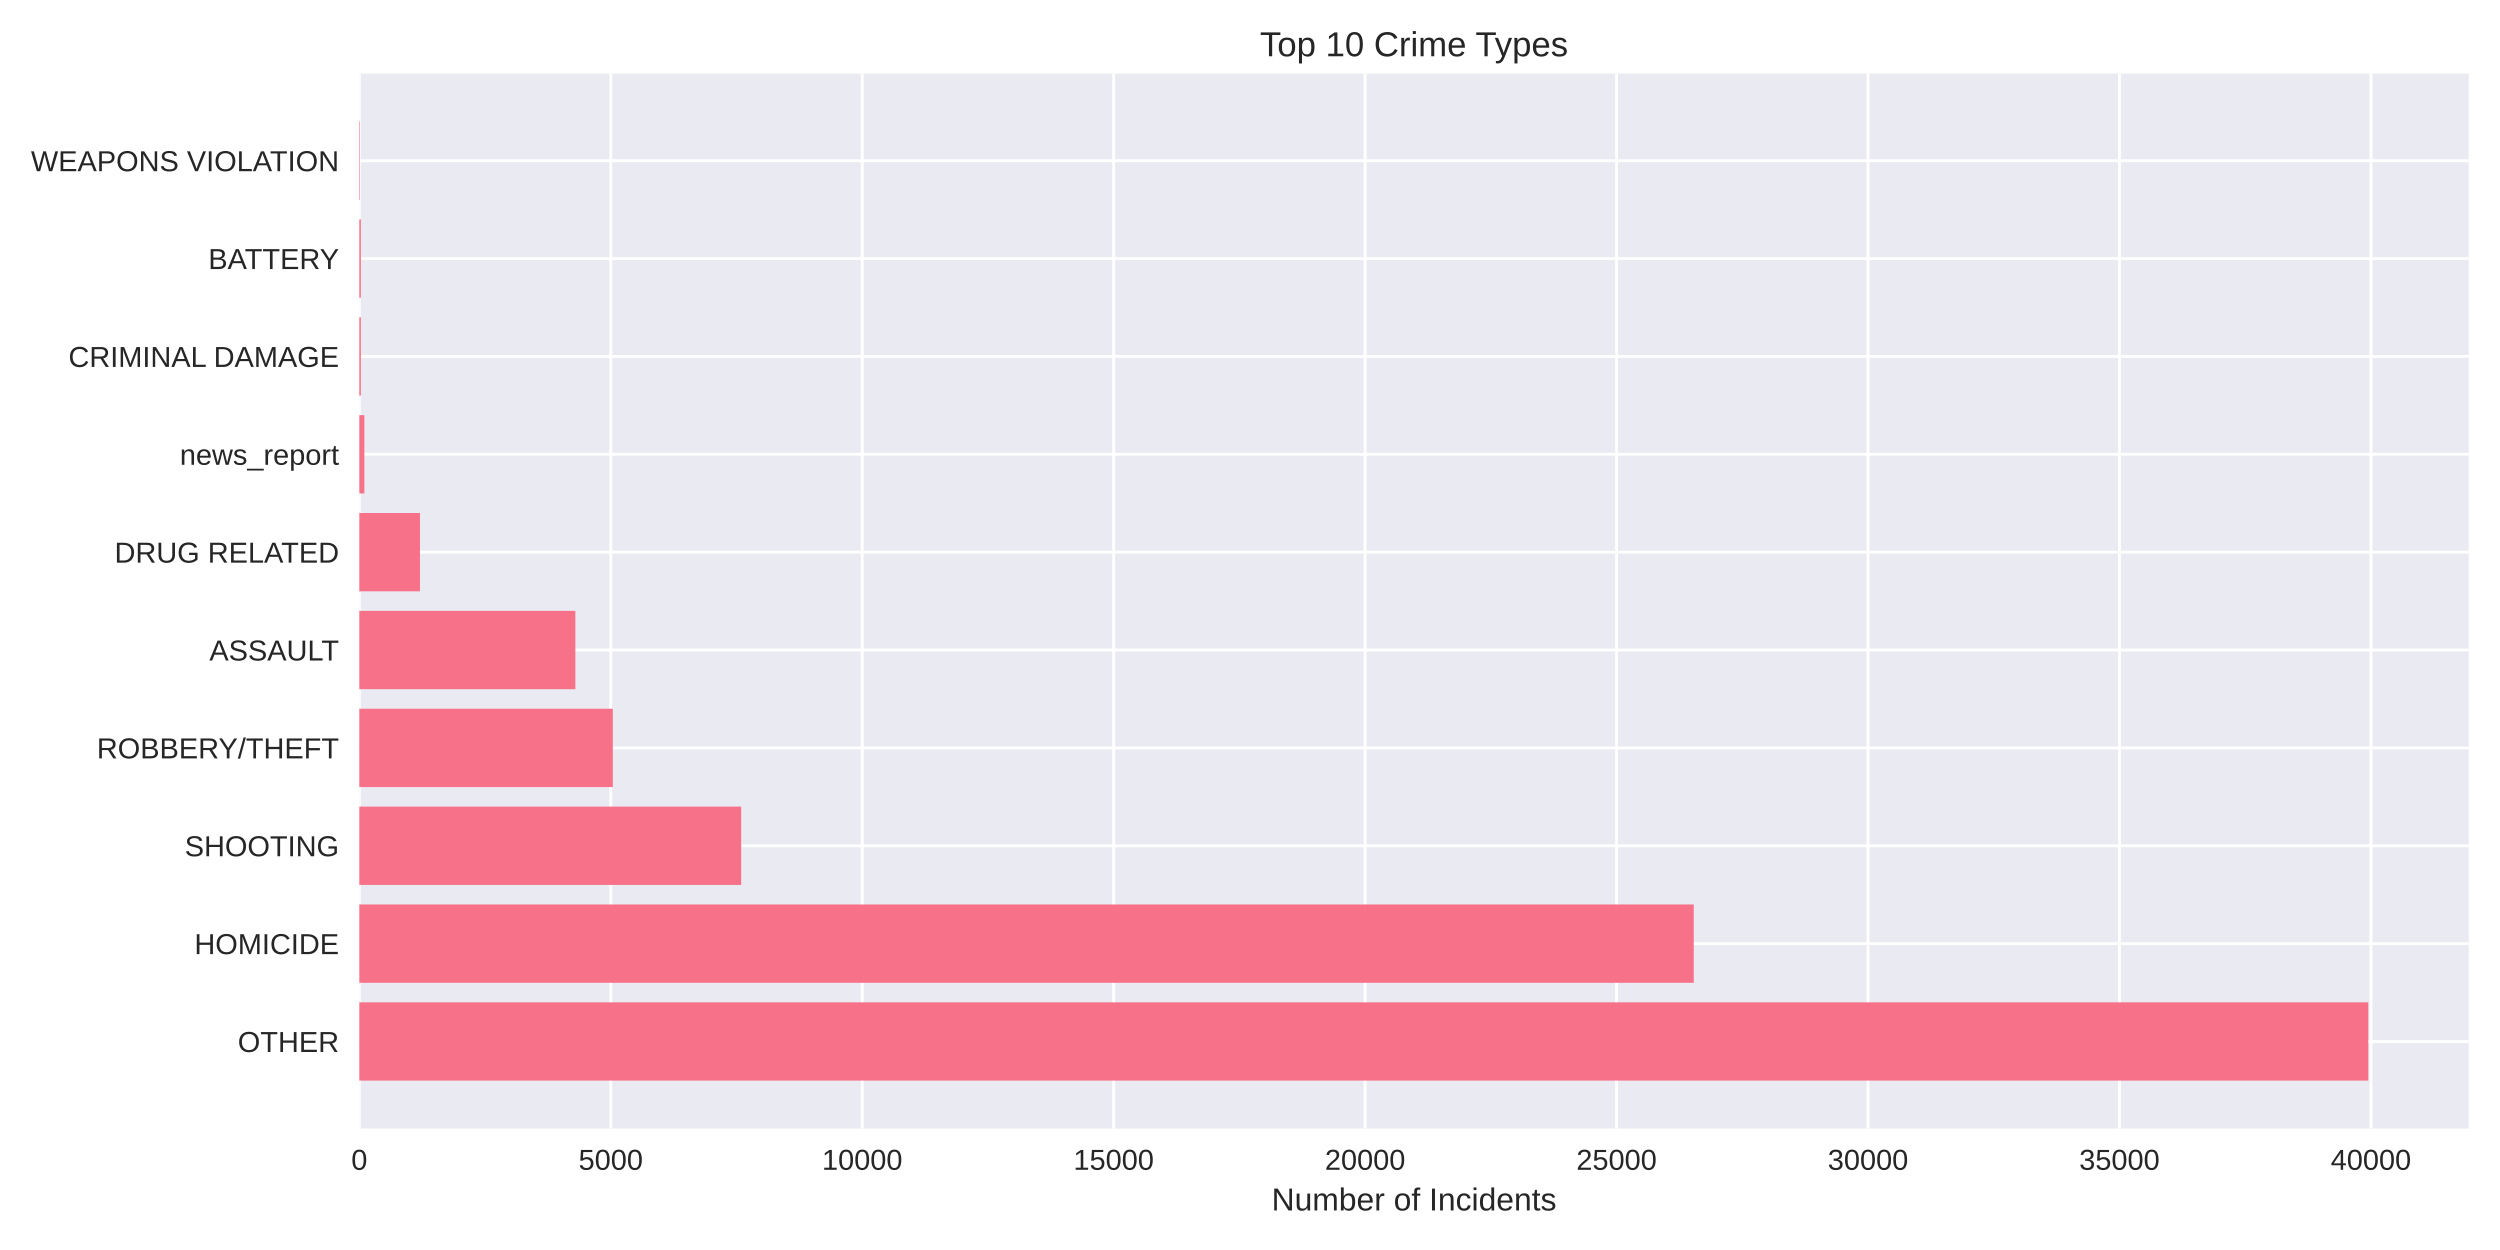
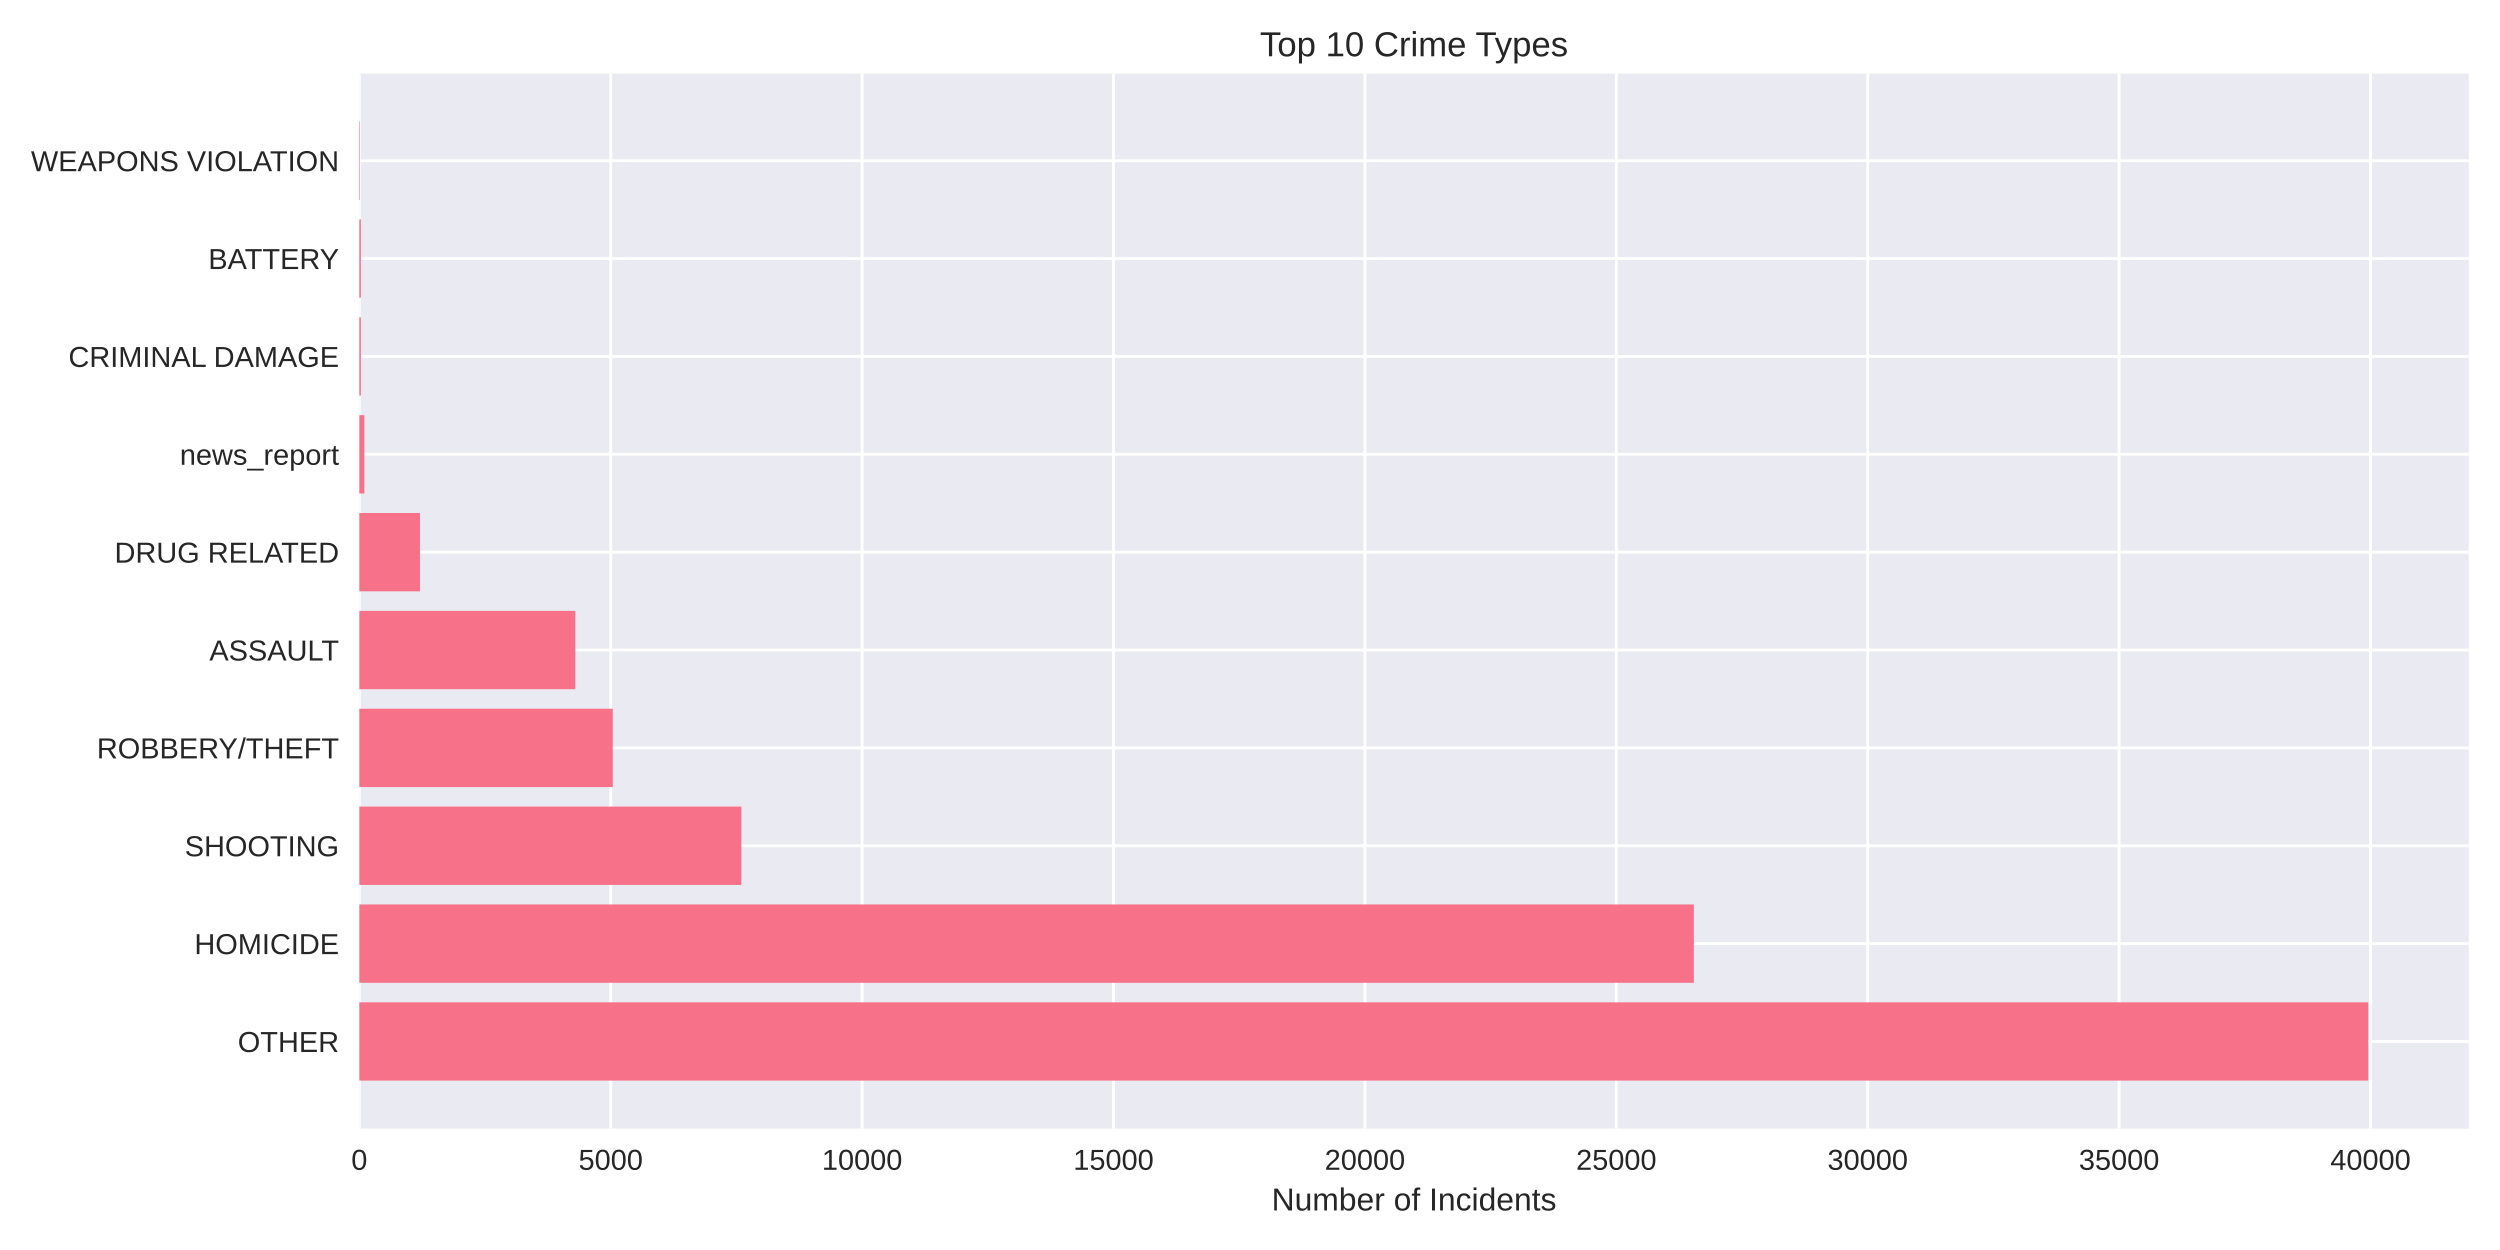
<svg xmlns="http://www.w3.org/2000/svg" width="864pt" height="432pt" viewBox="0 0 864 432" version="1.1">
  <defs>
    <style type="text/css">*{stroke-linejoin: round; stroke-linecap: butt}</style>
  </defs>
  <g id="figure_1">
    <g id="patch_1">
      <path d="M 0 432  L 864 432  L 864 0  L 0 0  z " style="fill: #ffffff" />
    </g>
    <g id="axes_1">
      <g id="patch_2">
        <path d="M 124.18 390.04  L 853.2 390.04  L 853.2 25.44  L 124.18 25.44  z " style="fill: #eaeaf2" />
      </g>
      <g id="matplotlib.axis_1">
        <g id="xtick_1">
          <g id="line2d_1">
-             <path d="M 124.18 390.04  L 124.18 25.44  " clip-path="url(#p9389ede974)" style="fill: none; stroke: #ffffff; stroke-linecap: round" />
+             <path d="M 124.18 390.04  L 124.18 25.44  " clip-path="url(#p23488baf42)" style="fill: none; stroke: #ffffff; stroke-linecap: round" />
          </g>
          <g id="line2d_2" />
          <g id="text_1">
            <text style="fill: #262626; font: 10px 'Arial', 'Liberation Sans', 'DejaVu Sans', 'Bitstream Vera Sans', sans-serif; text-anchor: middle" x="124.18" y="404.287" transform="rotate(-0 124.18 404.2869)">0</text>
          </g>
        </g>
        <g id="xtick_2">
          <g id="line2d_3">
-             <path d="M 211.081 390.04  L 211.081 25.44  " clip-path="url(#p9389ede974)" style="fill: none; stroke: #ffffff; stroke-linecap: round" />
+             <path d="M 211.064 390.04  L 211.064 25.44  " clip-path="url(#p23488baf42)" style="fill: none; stroke: #ffffff; stroke-linecap: round" />
          </g>
          <g id="line2d_4" />
          <g id="text_2">
-             <text style="fill: #262626; font: 10px 'Arial', 'Liberation Sans', 'DejaVu Sans', 'Bitstream Vera Sans', sans-serif; text-anchor: middle" x="211.081" y="404.287" transform="rotate(-0 211.0811 404.2869)">5000</text>
+             <text style="fill: #262626; font: 10px 'Arial', 'Liberation Sans', 'DejaVu Sans', 'Bitstream Vera Sans', sans-serif; text-anchor: middle" x="211.064" y="404.287" transform="rotate(-0 211.0637 404.2869)">5000</text>
          </g>
        </g>
        <g id="xtick_3">
          <g id="line2d_5">
-             <path d="M 297.982 390.04  L 297.982 25.44  " clip-path="url(#p9389ede974)" style="fill: none; stroke: #ffffff; stroke-linecap: round" />
+             <path d="M 297.947 390.04  L 297.947 25.44  " clip-path="url(#p23488baf42)" style="fill: none; stroke: #ffffff; stroke-linecap: round" />
          </g>
          <g id="line2d_6" />
          <g id="text_3">
-             <text style="fill: #262626; font: 10px 'Arial', 'Liberation Sans', 'DejaVu Sans', 'Bitstream Vera Sans', sans-serif; text-anchor: middle" x="297.982" y="404.287" transform="rotate(-0 297.9821 404.2869)">10000</text>
+             <text style="fill: #262626; font: 10px 'Arial', 'Liberation Sans', 'DejaVu Sans', 'Bitstream Vera Sans', sans-serif; text-anchor: middle" x="297.947" y="404.287" transform="rotate(-0 297.9473 404.2869)">10000</text>
          </g>
        </g>
        <g id="xtick_4">
          <g id="line2d_7">
-             <path d="M 384.883 390.04  L 384.883 25.44  " clip-path="url(#p9389ede974)" style="fill: none; stroke: #ffffff; stroke-linecap: round" />
+             <path d="M 384.831 390.04  L 384.831 25.44  " clip-path="url(#p23488baf42)" style="fill: none; stroke: #ffffff; stroke-linecap: round" />
          </g>
          <g id="line2d_8" />
          <g id="text_4">
-             <text style="fill: #262626; font: 10px 'Arial', 'Liberation Sans', 'DejaVu Sans', 'Bitstream Vera Sans', sans-serif; text-anchor: middle" x="384.883" y="404.287" transform="rotate(-0 384.8832 404.2869)">15000</text>
+             <text style="fill: #262626; font: 10px 'Arial', 'Liberation Sans', 'DejaVu Sans', 'Bitstream Vera Sans', sans-serif; text-anchor: middle" x="384.831" y="404.287" transform="rotate(-0 384.831 404.2869)">15000</text>
          </g>
        </g>
        <g id="xtick_5">
          <g id="line2d_9">
-             <path d="M 471.784 390.04  L 471.784 25.44  " clip-path="url(#p9389ede974)" style="fill: none; stroke: #ffffff; stroke-linecap: round" />
+             <path d="M 471.715 390.04  L 471.715 25.44  " clip-path="url(#p23488baf42)" style="fill: none; stroke: #ffffff; stroke-linecap: round" />
          </g>
          <g id="line2d_10" />
          <g id="text_5">
-             <text style="fill: #262626; font: 10px 'Arial', 'Liberation Sans', 'DejaVu Sans', 'Bitstream Vera Sans', sans-serif; text-anchor: middle" x="471.784" y="404.287" transform="rotate(-0 471.7843 404.2869)">20000</text>
+             <text style="fill: #262626; font: 10px 'Arial', 'Liberation Sans', 'DejaVu Sans', 'Bitstream Vera Sans', sans-serif; text-anchor: middle" x="471.715" y="404.287" transform="rotate(-0 471.7147 404.2869)">20000</text>
          </g>
        </g>
        <g id="xtick_6">
          <g id="line2d_11">
-             <path d="M 558.685 390.04  L 558.685 25.44  " clip-path="url(#p9389ede974)" style="fill: none; stroke: #ffffff; stroke-linecap: round" />
+             <path d="M 558.598 390.04  L 558.598 25.44  " clip-path="url(#p23488baf42)" style="fill: none; stroke: #ffffff; stroke-linecap: round" />
          </g>
          <g id="line2d_12" />
          <g id="text_6">
-             <text style="fill: #262626; font: 10px 'Arial', 'Liberation Sans', 'DejaVu Sans', 'Bitstream Vera Sans', sans-serif; text-anchor: middle" x="558.685" y="404.287" transform="rotate(-0 558.6853 404.2869)">25000</text>
+             <text style="fill: #262626; font: 10px 'Arial', 'Liberation Sans', 'DejaVu Sans', 'Bitstream Vera Sans', sans-serif; text-anchor: middle" x="558.598" y="404.287" transform="rotate(-0 558.5983 404.2869)">25000</text>
          </g>
        </g>
        <g id="xtick_7">
          <g id="line2d_13">
-             <path d="M 645.586 390.04  L 645.586 25.44  " clip-path="url(#p9389ede974)" style="fill: none; stroke: #ffffff; stroke-linecap: round" />
+             <path d="M 645.482 390.04  L 645.482 25.44  " clip-path="url(#p23488baf42)" style="fill: none; stroke: #ffffff; stroke-linecap: round" />
          </g>
          <g id="line2d_14" />
          <g id="text_7">
-             <text style="fill: #262626; font: 10px 'Arial', 'Liberation Sans', 'DejaVu Sans', 'Bitstream Vera Sans', sans-serif; text-anchor: middle" x="645.586" y="404.287" transform="rotate(-0 645.5864 404.2869)">30000</text>
+             <text style="fill: #262626; font: 10px 'Arial', 'Liberation Sans', 'DejaVu Sans', 'Bitstream Vera Sans', sans-serif; text-anchor: middle" x="645.482" y="404.287" transform="rotate(-0 645.482 404.2869)">30000</text>
          </g>
        </g>
        <g id="xtick_8">
          <g id="line2d_15">
-             <path d="M 732.487 390.04  L 732.487 25.44  " clip-path="url(#p9389ede974)" style="fill: none; stroke: #ffffff; stroke-linecap: round" />
+             <path d="M 732.366 390.04  L 732.366 25.44  " clip-path="url(#p23488baf42)" style="fill: none; stroke: #ffffff; stroke-linecap: round" />
          </g>
          <g id="line2d_16" />
          <g id="text_8">
-             <text style="fill: #262626; font: 10px 'Arial', 'Liberation Sans', 'DejaVu Sans', 'Bitstream Vera Sans', sans-serif; text-anchor: middle" x="732.487" y="404.287" transform="rotate(-0 732.4875 404.2869)">35000</text>
+             <text style="fill: #262626; font: 10px 'Arial', 'Liberation Sans', 'DejaVu Sans', 'Bitstream Vera Sans', sans-serif; text-anchor: middle" x="732.366" y="404.287" transform="rotate(-0 732.3657 404.2869)">35000</text>
          </g>
        </g>
        <g id="xtick_9">
          <g id="line2d_17">
-             <path d="M 819.389 390.04  L 819.389 25.44  " clip-path="url(#p9389ede974)" style="fill: none; stroke: #ffffff; stroke-linecap: round" />
+             <path d="M 819.249 390.04  L 819.249 25.44  " clip-path="url(#p23488baf42)" style="fill: none; stroke: #ffffff; stroke-linecap: round" />
          </g>
          <g id="line2d_18" />
          <g id="text_9">
-             <text style="fill: #262626; font: 10px 'Arial', 'Liberation Sans', 'DejaVu Sans', 'Bitstream Vera Sans', sans-serif; text-anchor: middle" x="819.389" y="404.287" transform="rotate(-0 819.3885 404.2869)">40000</text>
+             <text style="fill: #262626; font: 10px 'Arial', 'Liberation Sans', 'DejaVu Sans', 'Bitstream Vera Sans', sans-serif; text-anchor: middle" x="819.249" y="404.287" transform="rotate(-0 819.2493 404.2869)">40000</text>
          </g>
        </g>
        <g id="text_10">
          <text style="fill: #262626; font: 11px 'Arial', 'Liberation Sans', 'DejaVu Sans', 'Bitstream Vera Sans', sans-serif; text-anchor: middle" x="488.69" y="418.333" transform="rotate(-0 488.69 418.3334)">Number of Incidents</text>
        </g>
      </g>
      <g id="matplotlib.axis_2">
        <g id="ytick_1">
          <g id="line2d_19">
-             <path d="M 124.18 359.939  L 853.2 359.939  " clip-path="url(#p9389ede974)" style="fill: none; stroke: #ffffff; stroke-linecap: round" />
+             <path d="M 124.18 359.939  L 853.2 359.939  " clip-path="url(#p23488baf42)" style="fill: none; stroke: #ffffff; stroke-linecap: round" />
          </g>
          <g id="line2d_20" />
          <g id="text_11">
            <text style="fill: #262626; font: 10px 'Arial', 'Liberation Sans', 'DejaVu Sans', 'Bitstream Vera Sans', sans-serif; text-anchor: end" x="117.18" y="363.562" transform="rotate(-0 117.18 363.562)">OTHER</text>
          </g>
        </g>
        <g id="ytick_2">
          <g id="line2d_21">
-             <path d="M 124.18 326.117  L 853.2 326.117  " clip-path="url(#p9389ede974)" style="fill: none; stroke: #ffffff; stroke-linecap: round" />
+             <path d="M 124.18 326.117  L 853.2 326.117  " clip-path="url(#p23488baf42)" style="fill: none; stroke: #ffffff; stroke-linecap: round" />
          </g>
          <g id="line2d_22" />
          <g id="text_12">
            <text style="fill: #262626; font: 10px 'Arial', 'Liberation Sans', 'DejaVu Sans', 'Bitstream Vera Sans', sans-serif; text-anchor: end" x="117.18" y="329.74" transform="rotate(-0 117.18 329.7401)">HOMICIDE</text>
          </g>
        </g>
        <g id="ytick_3">
          <g id="line2d_23">
-             <path d="M 124.18 292.295  L 853.2 292.295  " clip-path="url(#p9389ede974)" style="fill: none; stroke: #ffffff; stroke-linecap: round" />
+             <path d="M 124.18 292.295  L 853.2 292.295  " clip-path="url(#p23488baf42)" style="fill: none; stroke: #ffffff; stroke-linecap: round" />
          </g>
          <g id="line2d_24" />
          <g id="text_13">
            <text style="fill: #262626; font: 10px 'Arial', 'Liberation Sans', 'DejaVu Sans', 'Bitstream Vera Sans', sans-serif; text-anchor: end" x="117.18" y="295.918" transform="rotate(-0 117.18 295.9182)">SHOOTING</text>
          </g>
        </g>
        <g id="ytick_4">
          <g id="line2d_25">
-             <path d="M 124.18 258.473  L 853.2 258.473  " clip-path="url(#p9389ede974)" style="fill: none; stroke: #ffffff; stroke-linecap: round" />
+             <path d="M 124.18 258.473  L 853.2 258.473  " clip-path="url(#p23488baf42)" style="fill: none; stroke: #ffffff; stroke-linecap: round" />
          </g>
          <g id="line2d_26" />
          <g id="text_14">
            <text style="fill: #262626; font: 10px 'Arial', 'Liberation Sans', 'DejaVu Sans', 'Bitstream Vera Sans', sans-serif; text-anchor: end" x="117.18" y="262.096" transform="rotate(-0 117.18 262.0963)">ROBBERY/THEFT</text>
          </g>
        </g>
        <g id="ytick_5">
          <g id="line2d_27">
-             <path d="M 124.18 224.651  L 853.2 224.651  " clip-path="url(#p9389ede974)" style="fill: none; stroke: #ffffff; stroke-linecap: round" />
+             <path d="M 124.18 224.651  L 853.2 224.651  " clip-path="url(#p23488baf42)" style="fill: none; stroke: #ffffff; stroke-linecap: round" />
          </g>
          <g id="line2d_28" />
          <g id="text_15">
            <text style="fill: #262626; font: 10px 'Arial', 'Liberation Sans', 'DejaVu Sans', 'Bitstream Vera Sans', sans-serif; text-anchor: end" x="117.18" y="228.274" transform="rotate(-0 117.18 228.2744)">ASSAULT</text>
          </g>
        </g>
        <g id="ytick_6">
          <g id="line2d_29">
-             <path d="M 124.18 190.829  L 853.2 190.829  " clip-path="url(#p9389ede974)" style="fill: none; stroke: #ffffff; stroke-linecap: round" />
+             <path d="M 124.18 190.829  L 853.2 190.829  " clip-path="url(#p23488baf42)" style="fill: none; stroke: #ffffff; stroke-linecap: round" />
          </g>
          <g id="line2d_30" />
          <g id="text_16">
            <text style="fill: #262626; font: 10px 'Arial', 'Liberation Sans', 'DejaVu Sans', 'Bitstream Vera Sans', sans-serif; text-anchor: end" x="117.18" y="194.452" transform="rotate(-0 117.18 194.4525)">DRUG RELATED</text>
          </g>
        </g>
        <g id="ytick_7">
          <g id="line2d_31">
-             <path d="M 124.18 157.007  L 853.2 157.007  " clip-path="url(#p9389ede974)" style="fill: none; stroke: #ffffff; stroke-linecap: round" />
+             <path d="M 124.18 157.007  L 853.2 157.007  " clip-path="url(#p23488baf42)" style="fill: none; stroke: #ffffff; stroke-linecap: round" />
          </g>
          <g id="line2d_32" />
          <g id="text_17">
            <text style="fill: #262626; font: 10px 'Arial', 'Liberation Sans', 'DejaVu Sans', 'Bitstream Vera Sans', sans-serif; text-anchor: end" x="117.18" y="160.631" transform="rotate(-0 117.18 160.6306)">news_report</text>
          </g>
        </g>
        <g id="ytick_8">
          <g id="line2d_33">
-             <path d="M 124.18 123.185  L 853.2 123.185  " clip-path="url(#p9389ede974)" style="fill: none; stroke: #ffffff; stroke-linecap: round" />
+             <path d="M 124.18 123.185  L 853.2 123.185  " clip-path="url(#p23488baf42)" style="fill: none; stroke: #ffffff; stroke-linecap: round" />
          </g>
          <g id="line2d_34" />
          <g id="text_18">
            <text style="fill: #262626; font: 10px 'Arial', 'Liberation Sans', 'DejaVu Sans', 'Bitstream Vera Sans', sans-serif; text-anchor: end" x="117.18" y="126.809" transform="rotate(-0 117.18 126.8087)">CRIMINAL DAMAGE</text>
          </g>
        </g>
        <g id="ytick_9">
          <g id="line2d_35">
-             <path d="M 124.18 89.363  L 853.2 89.363  " clip-path="url(#p9389ede974)" style="fill: none; stroke: #ffffff; stroke-linecap: round" />
+             <path d="M 124.18 89.363  L 853.2 89.363  " clip-path="url(#p23488baf42)" style="fill: none; stroke: #ffffff; stroke-linecap: round" />
          </g>
          <g id="line2d_36" />
          <g id="text_19">
            <text style="fill: #262626; font: 10px 'Arial', 'Liberation Sans', 'DejaVu Sans', 'Bitstream Vera Sans', sans-serif; text-anchor: end" x="117.18" y="92.987" transform="rotate(-0 117.18 92.98681)">BATTERY</text>
          </g>
        </g>
        <g id="ytick_10">
          <g id="line2d_37">
-             <path d="M 124.18 55.541  L 853.2 55.541  " clip-path="url(#p9389ede974)" style="fill: none; stroke: #ffffff; stroke-linecap: round" />
+             <path d="M 124.18 55.541  L 853.2 55.541  " clip-path="url(#p23488baf42)" style="fill: none; stroke: #ffffff; stroke-linecap: round" />
          </g>
          <g id="line2d_38" />
          <g id="text_20">
            <text style="fill: #262626; font: 10px 'Arial', 'Liberation Sans', 'DejaVu Sans', 'Bitstream Vera Sans', sans-serif; text-anchor: end" x="117.18" y="59.165" transform="rotate(-0 117.18 59.16492)">WEAPONS VIOLATION</text>
          </g>
        </g>
      </g>
      <g id="patch_3">
-         <path d="M 124.18 373.467  L 818.485 373.467  L 818.485 346.41  L 124.18 346.41  z " clip-path="url(#p9389ede974)" style="fill: #f77189" />
+         <path d="M 124.18 373.467  L 818.485 373.467  L 818.485 346.41  L 124.18 346.41  z " clip-path="url(#p23488baf42)" style="fill: #f77189" />
      </g>
      <g id="patch_4">
-         <path d="M 124.18 339.645  L 585.364 339.645  L 585.364 312.588  L 124.18 312.588  z " clip-path="url(#p9389ede974)" style="fill: #f77189" />
+         <path d="M 124.18 339.645  L 585.393 339.645  L 585.393 312.588  L 124.18 312.588  z " clip-path="url(#p23488baf42)" style="fill: #f77189" />
      </g>
      <g id="patch_5">
-         <path d="M 124.18 305.823  L 256.148 305.823  L 256.148 278.766  L 124.18 278.766  z " clip-path="url(#p9389ede974)" style="fill: #f77189" />
+         <path d="M 124.18 305.823  L 256.208 305.823  L 256.208 278.766  L 124.18 278.766  z " clip-path="url(#p23488baf42)" style="fill: #f77189" />
      </g>
      <g id="patch_6">
-         <path d="M 124.18 272.002  L 211.794 272.002  L 211.794 244.944  L 124.18 244.944  z " clip-path="url(#p9389ede974)" style="fill: #f77189" />
+         <path d="M 124.18 272.002  L 211.776 272.002  L 211.776 244.944  L 124.18 244.944  z " clip-path="url(#p23488baf42)" style="fill: #f77189" />
      </g>
      <g id="patch_7">
-         <path d="M 124.18 238.18  L 198.845 238.18  L 198.845 211.122  L 124.18 211.122  z " clip-path="url(#p9389ede974)" style="fill: #f77189" />
+         <path d="M 124.18 238.18  L 198.848 238.18  L 198.848 211.122  L 124.18 211.122  z " clip-path="url(#p23488baf42)" style="fill: #f77189" />
      </g>
      <g id="patch_8">
-         <path d="M 124.18 204.358  L 145.141 204.358  L 145.141 177.3  L 124.18 177.3  z " clip-path="url(#p9389ede974)" style="fill: #f77189" />
+         <path d="M 124.18 204.358  L 145.136 204.358  L 145.136 177.3  L 124.18 177.3  z " clip-path="url(#p23488baf42)" style="fill: #f77189" />
      </g>
      <g id="patch_9">
-         <path d="M 124.18 170.536  L 125.918 170.536  L 125.918 143.478  L 124.18 143.478  z " clip-path="url(#p9389ede974)" style="fill: #f77189" />
+         <path d="M 124.18 170.536  L 125.918 170.536  L 125.918 143.478  L 124.18 143.478  z " clip-path="url(#p23488baf42)" style="fill: #f77189" />
      </g>
      <g id="patch_10">
-         <path d="M 124.18 136.714  L 124.719 136.714  L 124.719 109.657  L 124.18 109.657  z " clip-path="url(#p9389ede974)" style="fill: #f77189" />
+         <path d="M 124.18 136.714  L 124.719 136.714  L 124.719 109.657  L 124.18 109.657  z " clip-path="url(#p23488baf42)" style="fill: #f77189" />
      </g>
      <g id="patch_11">
-         <path d="M 124.18 102.892  L 124.719 102.892  L 124.719 75.835  L 124.18 75.835  z " clip-path="url(#p9389ede974)" style="fill: #f77189" />
+         <path d="M 124.18 102.892  L 124.719 102.892  L 124.719 75.835  L 124.18 75.835  z " clip-path="url(#p23488baf42)" style="fill: #f77189" />
      </g>
      <g id="patch_12">
-         <path d="M 124.18 69.07  L 124.371 69.07  L 124.371 42.013  L 124.18 42.013  z " clip-path="url(#p9389ede974)" style="fill: #f77189" />
+         <path d="M 124.18 69.07  L 124.371 69.07  L 124.371 42.013  L 124.18 42.013  z " clip-path="url(#p23488baf42)" style="fill: #f77189" />
      </g>
      <g id="patch_13">
        <path d="M 124.18 390.04  L 124.18 25.44  " style="fill: none" />
      </g>
      <g id="patch_14">
        <path d="M 853.2 390.04  L 853.2 25.44  " style="fill: none" />
      </g>
      <g id="patch_15">
        <path d="M 124.18 390.04  L 853.2 390.04  " style="fill: none" />
      </g>
      <g id="patch_16">
        <path d="M 124.18 25.44  L 853.2 25.44  " style="fill: none" />
      </g>
      <g id="text_21">
        <text style="fill: #262626; font: 12px 'Arial', 'Liberation Sans', 'DejaVu Sans', 'Bitstream Vera Sans', sans-serif; text-anchor: middle" x="488.69" y="19.44" transform="rotate(-0 488.69 19.44)">Top 10 Crime Types</text>
      </g>
    </g>
  </g>
  <defs>
-     <clipPath id="p9389ede974">
+     <clipPath id="p23488baf42">
      <rect x="124.18" y="25.44" width="729.02" height="364.6" />
    </clipPath>
  </defs>
</svg>
